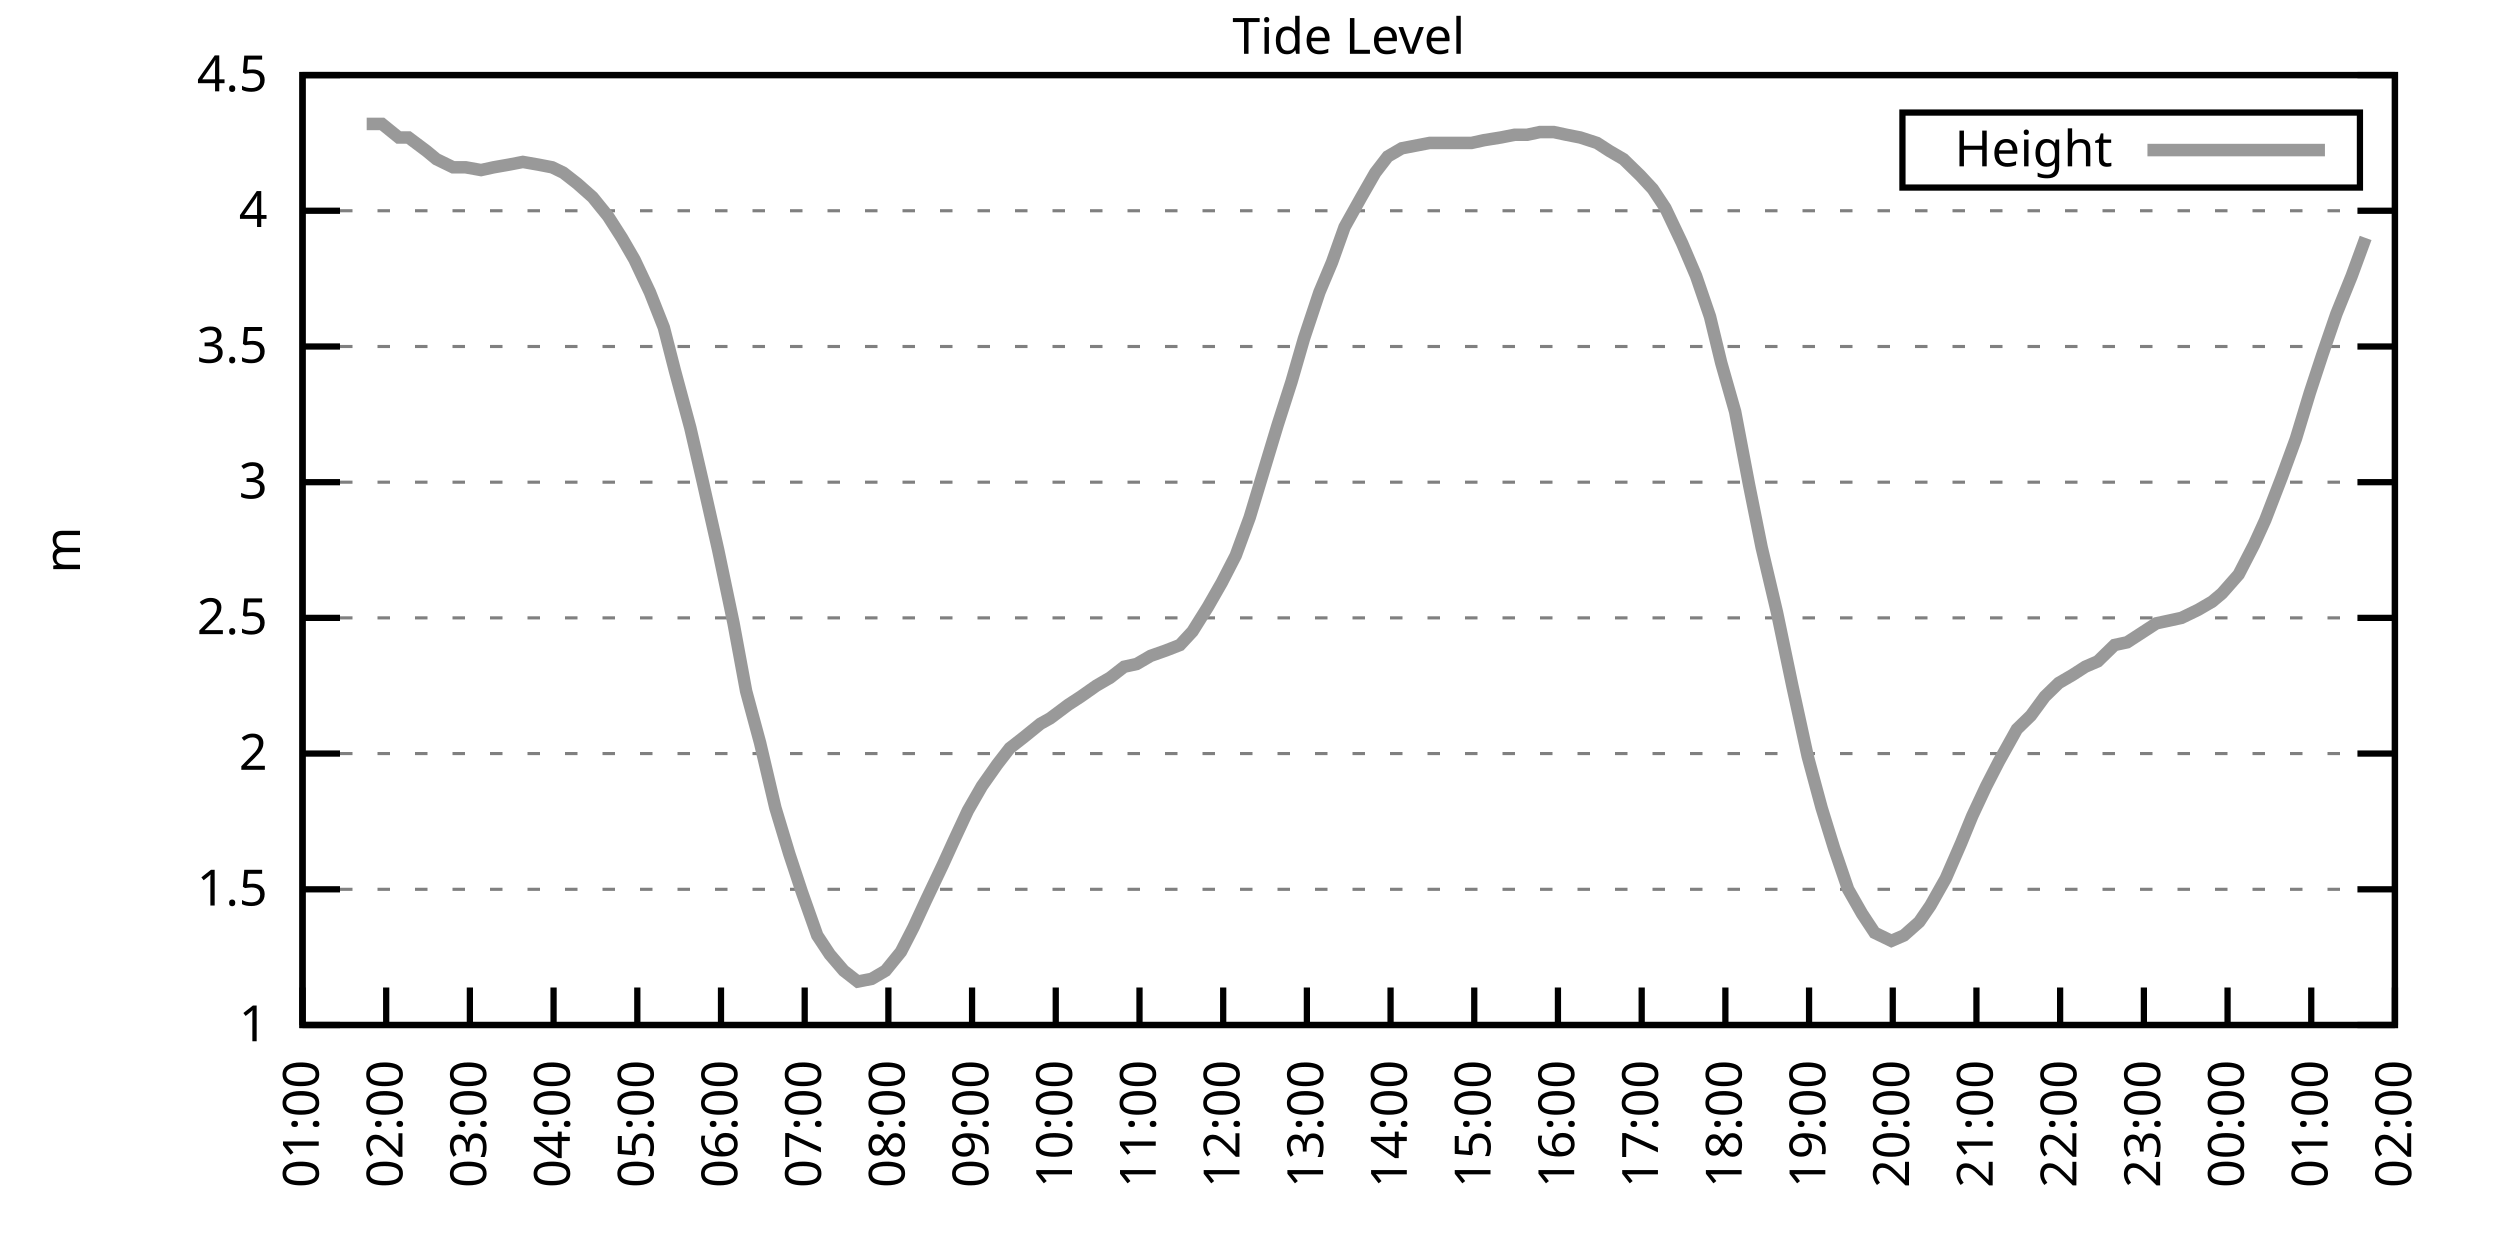
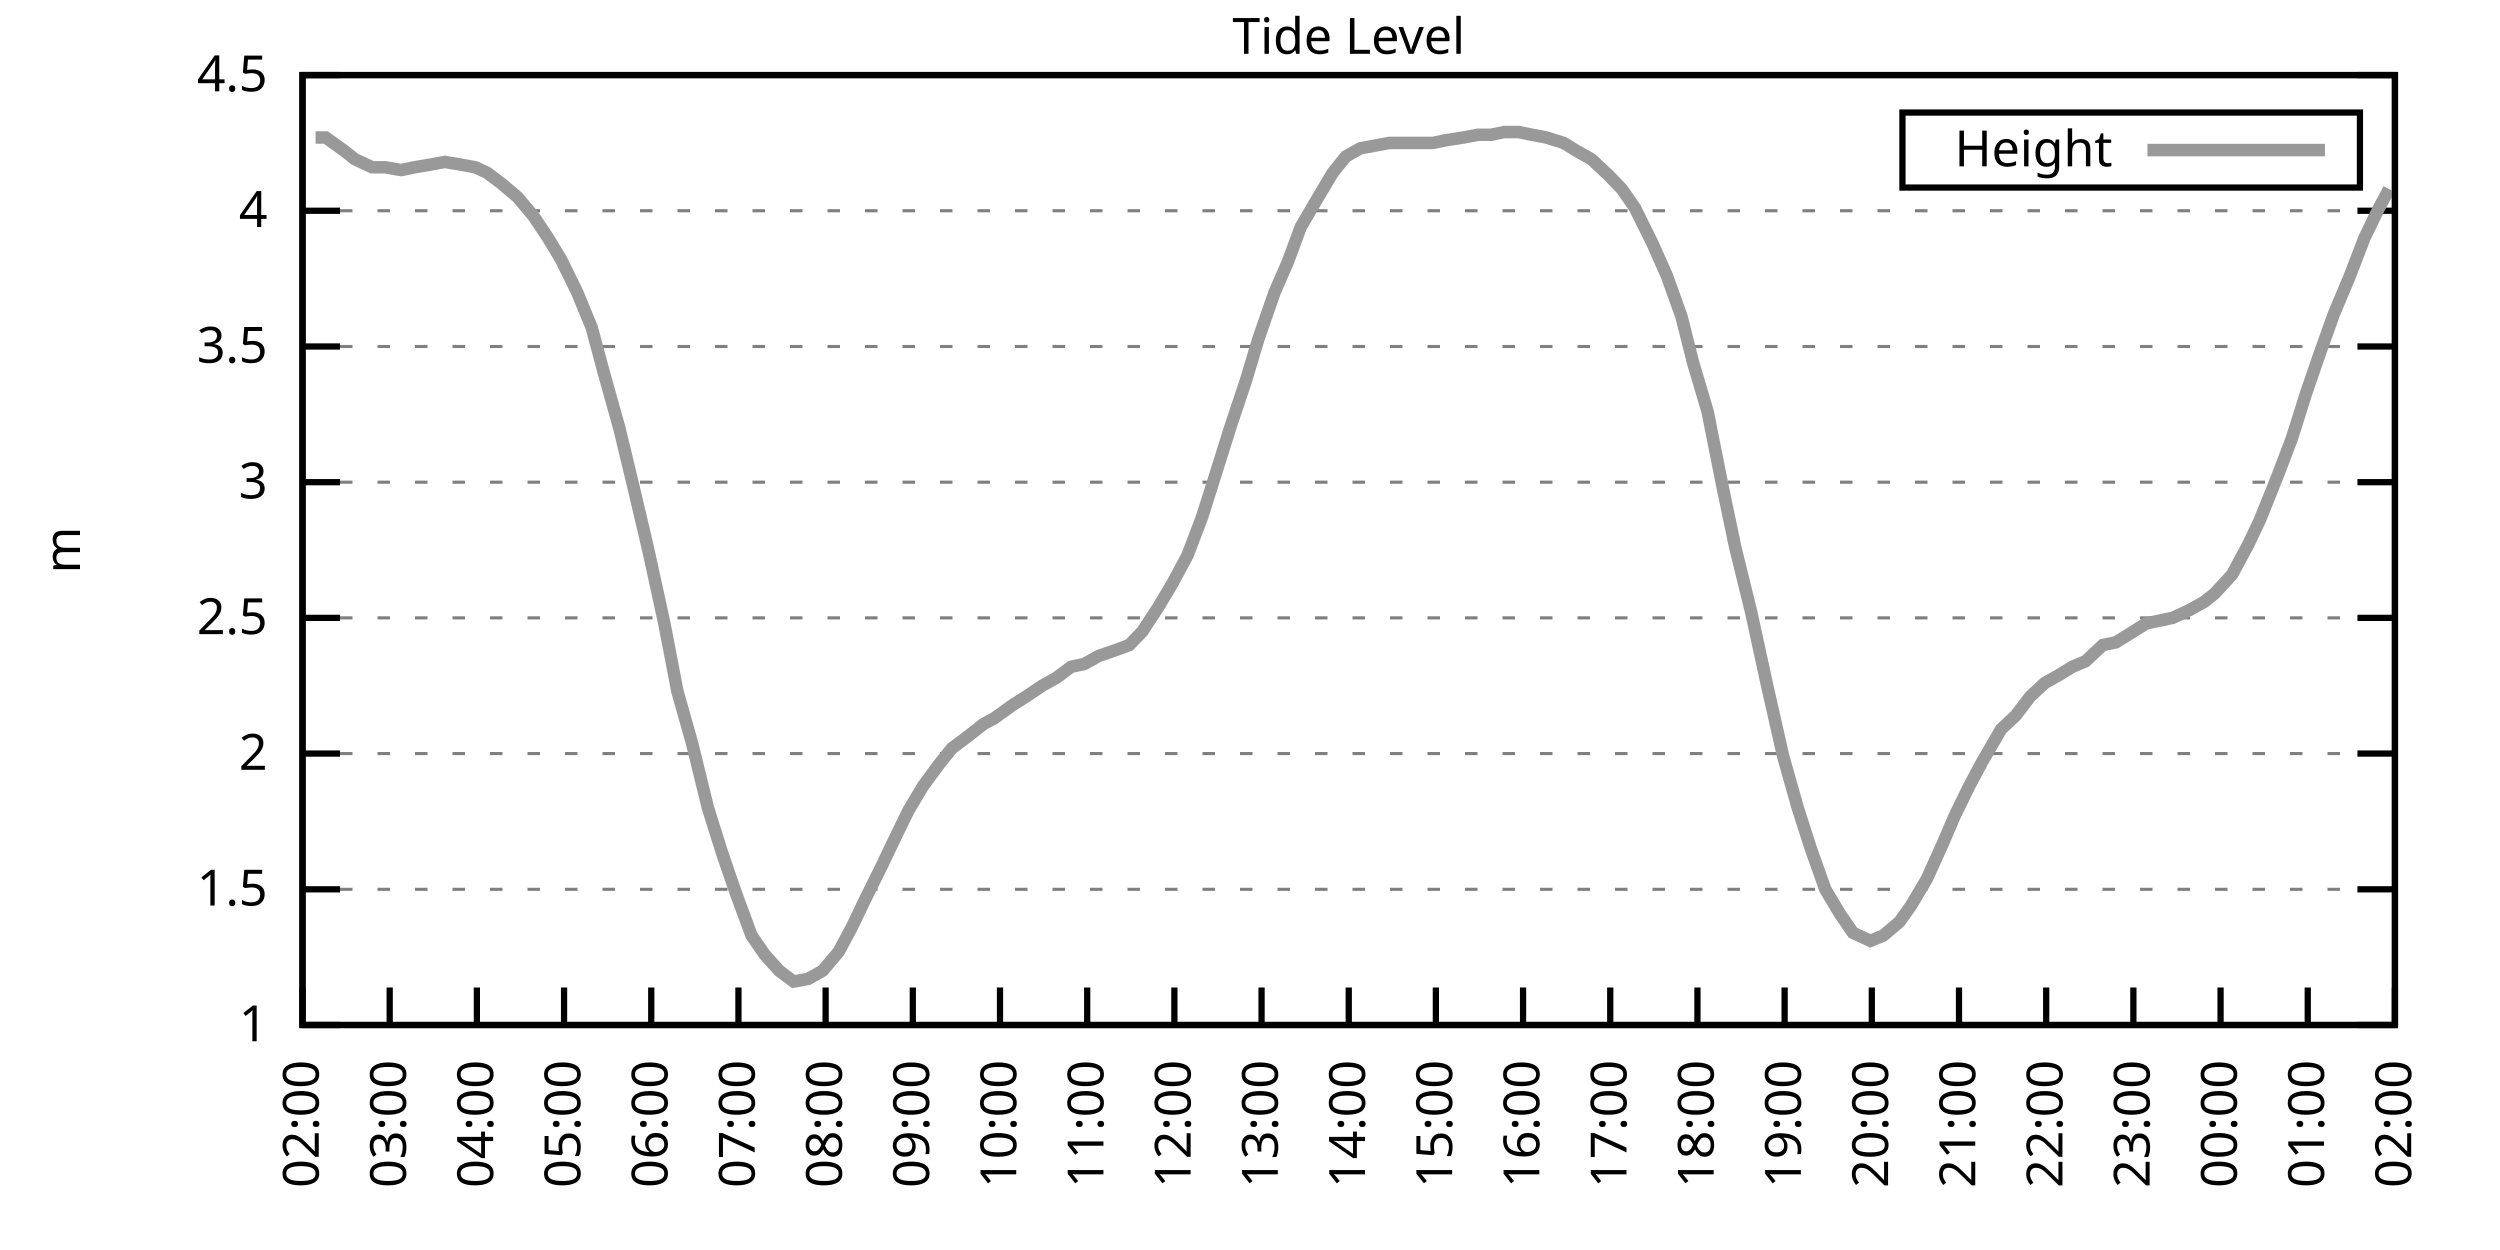
<svg xmlns="http://www.w3.org/2000/svg" xmlns:xlink="http://www.w3.org/1999/xlink" width="400" height="200" viewBox="0 0 400 200">
  <g id="gnuplot_canvas">
    <rect x="0" y="0" width="400" height="200" fill="none" />
    <defs>
      <circle id="gpDot" r="0.5" stroke-width="0.5" stroke="currentColor" />
      <path id="gpPt0" stroke-width="0.333" stroke="currentColor" d="M-1,0 h2 M0,-1 v2" />
      <path id="gpPt1" stroke-width="0.333" stroke="currentColor" d="M-1,-1 L1,1 M1,-1 L-1,1" />
      <path id="gpPt2" stroke-width="0.333" stroke="currentColor" d="M-1,0 L1,0 M0,-1 L0,1 M-1,-1 L1,1 M-1,1 L1,-1" />
      <rect id="gpPt3" stroke-width="0.333" stroke="currentColor" x="-1" y="-1" width="2" height="2" />
      <rect id="gpPt4" stroke-width="0.333" stroke="currentColor" fill="currentColor" x="-1" y="-1" width="2" height="2" />
      <circle id="gpPt5" stroke-width="0.333" stroke="currentColor" cx="0" cy="0" r="1" />
      <use xlink:href="#gpPt5" id="gpPt6" fill="currentColor" stroke="none" />
      <path id="gpPt7" stroke-width="0.333" stroke="currentColor" d="M0,-1.33 L-1.33,0.67 L1.33,0.67 z" />
      <use xlink:href="#gpPt7" id="gpPt8" fill="currentColor" stroke="none" />
      <use xlink:href="#gpPt7" id="gpPt9" stroke="currentColor" transform="rotate(180)" />
      <use xlink:href="#gpPt9" id="gpPt10" fill="currentColor" stroke="none" />
      <use xlink:href="#gpPt3" id="gpPt11" stroke="currentColor" transform="rotate(45)" />
      <use xlink:href="#gpPt11" id="gpPt12" fill="currentColor" stroke="none" />
      <path id="gpPt13" stroke-width="0.333" stroke="currentColor" d="M0,1.330 L1.265,0.411 L0.782,-1.067 L-0.782,-1.076 L-1.265,0.411 z" />
      <use xlink:href="#gpPt13" id="gpPt14" fill="currentColor" stroke="none" />
      <filter id="textbox" filterUnits="objectBoundingBox" x="0" y="0" height="1" width="1">
        <feFlood flood-color="white" flood-opacity="1" result="bgnd" />
        <feComposite in="SourceGraphic" in2="bgnd" operator="atop" />
      </filter>
      <filter id="greybox" filterUnits="objectBoundingBox" x="0" y="0" height="1" width="1">
        <feFlood flood-color="lightgrey" flood-opacity="1" result="grey" />
        <feComposite in="SourceGraphic" in2="grey" operator="atop" />
      </filter>
    </defs>
    <g fill="none" color="white" stroke="currentColor" stroke-width="1.00" stroke-linecap="butt" stroke-linejoin="miter">
</g>
    <g fill="none" color="black" stroke="currentColor" stroke-width="1.00" stroke-linecap="butt" stroke-linejoin="miter">
      <g stroke="none" shape-rendering="crispEdges">
        <polygon fill="rgb(255, 255, 255)" points="48.40,164.00 383.18,164.00 383.18,12.02 48.40,12.02 " />
      </g>
    </g>
    <g fill="none" color="black" stroke="currentColor" stroke-width="1.00" stroke-linecap="butt" stroke-linejoin="miter">
</g>
    <g fill="none" color="black" stroke="black" stroke-width="0.50" stroke-linecap="butt" stroke-linejoin="miter">
</g>
    <g fill="none" color="gray" stroke="currentColor" stroke-width="0.50" stroke-linecap="butt" stroke-linejoin="miter">
      <path stroke="gray" stroke-dasharray="2,4" class="gridline" d="M48.40,164.00 L383.19,164.00  " />
    </g>
    <g fill="none" color="gray" stroke="gray" stroke-width="1.00" stroke-linecap="butt" stroke-linejoin="miter">
</g>
    <g fill="none" color="black" stroke="currentColor" stroke-width="1.00" stroke-linecap="butt" stroke-linejoin="miter">
      <path stroke="black" d="M48.40,164.00 L54.40,164.00 M383.19,164.00 L377.19,164.00  " />
      <g transform="translate(42.80,166.60)" stroke="none" fill="black" font-family="Sans" font-size="8.00" text-anchor="end">
        <text>
          <tspan font-family="Sans"> 1</tspan>
        </text>
      </g>
    </g>
    <g fill="none" color="black" stroke="currentColor" stroke-width="1.00" stroke-linecap="butt" stroke-linejoin="miter">
</g>
    <g fill="none" color="black" stroke="black" stroke-width="0.50" stroke-linecap="butt" stroke-linejoin="miter">
</g>
    <g fill="none" color="gray" stroke="currentColor" stroke-width="0.50" stroke-linecap="butt" stroke-linejoin="miter">
      <path stroke="gray" stroke-dasharray="2,4" class="gridline" d="M48.40,142.29 L383.19,142.29  " />
    </g>
    <g fill="none" color="gray" stroke="gray" stroke-width="1.00" stroke-linecap="butt" stroke-linejoin="miter">
</g>
    <g fill="none" color="black" stroke="currentColor" stroke-width="1.00" stroke-linecap="butt" stroke-linejoin="miter">
      <path stroke="black" d="M48.40,142.29 L54.40,142.29 M383.19,142.29 L377.19,142.29  " />
      <g transform="translate(42.80,144.89)" stroke="none" fill="black" font-family="Sans" font-size="8.00" text-anchor="end">
        <text>
          <tspan font-family="Sans"> 1.5</tspan>
        </text>
      </g>
    </g>
    <g fill="none" color="black" stroke="currentColor" stroke-width="1.00" stroke-linecap="butt" stroke-linejoin="miter">
</g>
    <g fill="none" color="black" stroke="black" stroke-width="0.50" stroke-linecap="butt" stroke-linejoin="miter">
</g>
    <g fill="none" color="gray" stroke="currentColor" stroke-width="0.50" stroke-linecap="butt" stroke-linejoin="miter">
      <path stroke="gray" stroke-dasharray="2,4" class="gridline" d="M48.40,120.57 L383.19,120.57  " />
    </g>
    <g fill="none" color="gray" stroke="gray" stroke-width="1.00" stroke-linecap="butt" stroke-linejoin="miter">
</g>
    <g fill="none" color="black" stroke="currentColor" stroke-width="1.00" stroke-linecap="butt" stroke-linejoin="miter">
      <path stroke="black" d="M48.40,120.57 L54.40,120.57 M383.19,120.57 L377.19,120.57  " />
      <g transform="translate(42.80,123.17)" stroke="none" fill="black" font-family="Sans" font-size="8.00" text-anchor="end">
        <text>
          <tspan font-family="Sans"> 2</tspan>
        </text>
      </g>
    </g>
    <g fill="none" color="black" stroke="currentColor" stroke-width="1.00" stroke-linecap="butt" stroke-linejoin="miter">
</g>
    <g fill="none" color="black" stroke="black" stroke-width="0.50" stroke-linecap="butt" stroke-linejoin="miter">
</g>
    <g fill="none" color="gray" stroke="currentColor" stroke-width="0.50" stroke-linecap="butt" stroke-linejoin="miter">
      <path stroke="gray" stroke-dasharray="2,4" class="gridline" d="M48.40,98.86 L383.19,98.86  " />
    </g>
    <g fill="none" color="gray" stroke="gray" stroke-width="1.00" stroke-linecap="butt" stroke-linejoin="miter">
</g>
    <g fill="none" color="black" stroke="currentColor" stroke-width="1.00" stroke-linecap="butt" stroke-linejoin="miter">
      <path stroke="black" d="M48.40,98.86 L54.40,98.86 M383.19,98.86 L377.19,98.86  " />
      <g transform="translate(42.80,101.46)" stroke="none" fill="black" font-family="Sans" font-size="8.00" text-anchor="end">
        <text>
          <tspan font-family="Sans"> 2.5</tspan>
        </text>
      </g>
    </g>
    <g fill="none" color="black" stroke="currentColor" stroke-width="1.00" stroke-linecap="butt" stroke-linejoin="miter">
</g>
    <g fill="none" color="black" stroke="black" stroke-width="0.50" stroke-linecap="butt" stroke-linejoin="miter">
</g>
    <g fill="none" color="gray" stroke="currentColor" stroke-width="0.50" stroke-linecap="butt" stroke-linejoin="miter">
      <path stroke="gray" stroke-dasharray="2,4" class="gridline" d="M48.40,77.15 L383.19,77.15  " />
    </g>
    <g fill="none" color="gray" stroke="gray" stroke-width="1.00" stroke-linecap="butt" stroke-linejoin="miter">
</g>
    <g fill="none" color="black" stroke="currentColor" stroke-width="1.00" stroke-linecap="butt" stroke-linejoin="miter">
      <path stroke="black" d="M48.40,77.15 L54.40,77.15 M383.19,77.15 L377.19,77.15  " />
      <g transform="translate(42.80,79.75)" stroke="none" fill="black" font-family="Sans" font-size="8.00" text-anchor="end">
        <text>
          <tspan font-family="Sans"> 3</tspan>
        </text>
      </g>
    </g>
    <g fill="none" color="black" stroke="currentColor" stroke-width="1.00" stroke-linecap="butt" stroke-linejoin="miter">
</g>
    <g fill="none" color="black" stroke="black" stroke-width="0.50" stroke-linecap="butt" stroke-linejoin="miter">
</g>
    <g fill="none" color="gray" stroke="currentColor" stroke-width="0.50" stroke-linecap="butt" stroke-linejoin="miter">
      <path stroke="gray" stroke-dasharray="2,4" class="gridline" d="M48.40,55.44 L383.19,55.44  " />
    </g>
    <g fill="none" color="gray" stroke="gray" stroke-width="1.00" stroke-linecap="butt" stroke-linejoin="miter">
</g>
    <g fill="none" color="black" stroke="currentColor" stroke-width="1.00" stroke-linecap="butt" stroke-linejoin="miter">
      <path stroke="black" d="M48.40,55.44 L54.40,55.44 M383.19,55.44 L377.19,55.44  " />
      <g transform="translate(42.80,58.04)" stroke="none" fill="black" font-family="Sans" font-size="8.00" text-anchor="end">
        <text>
          <tspan font-family="Sans"> 3.5</tspan>
        </text>
      </g>
    </g>
    <g fill="none" color="black" stroke="currentColor" stroke-width="1.00" stroke-linecap="butt" stroke-linejoin="miter">
</g>
    <g fill="none" color="black" stroke="black" stroke-width="0.50" stroke-linecap="butt" stroke-linejoin="miter">
</g>
    <g fill="none" color="gray" stroke="currentColor" stroke-width="0.50" stroke-linecap="butt" stroke-linejoin="miter">
      <path stroke="gray" stroke-dasharray="2,4" class="gridline" d="M48.40,33.72 L383.19,33.72  " />
    </g>
    <g fill="none" color="gray" stroke="gray" stroke-width="1.00" stroke-linecap="butt" stroke-linejoin="miter">
</g>
    <g fill="none" color="black" stroke="currentColor" stroke-width="1.00" stroke-linecap="butt" stroke-linejoin="miter">
      <path stroke="black" d="M48.40,33.72 L54.40,33.72 M383.19,33.72 L377.19,33.72  " />
      <g transform="translate(42.80,36.32)" stroke="none" fill="black" font-family="Sans" font-size="8.00" text-anchor="end">
        <text>
          <tspan font-family="Sans"> 4</tspan>
        </text>
      </g>
    </g>
    <g fill="none" color="black" stroke="currentColor" stroke-width="1.00" stroke-linecap="butt" stroke-linejoin="miter">
</g>
    <g fill="none" color="black" stroke="black" stroke-width="0.50" stroke-linecap="butt" stroke-linejoin="miter">
</g>
    <g fill="none" color="gray" stroke="currentColor" stroke-width="0.50" stroke-linecap="butt" stroke-linejoin="miter">
      <path stroke="gray" stroke-dasharray="2,4" class="gridline" d="M48.40,12.01 L383.19,12.01  " />
    </g>
    <g fill="none" color="gray" stroke="gray" stroke-width="1.00" stroke-linecap="butt" stroke-linejoin="miter">
</g>
    <g fill="none" color="black" stroke="currentColor" stroke-width="1.00" stroke-linecap="butt" stroke-linejoin="miter">
      <path stroke="black" d="M48.40,12.01 L54.40,12.01 M383.19,12.01 L377.19,12.01  " />
      <g transform="translate(42.80,14.61)" stroke="none" fill="black" font-family="Sans" font-size="8.00" text-anchor="end">
        <text>
          <tspan font-family="Sans"> 4.5</tspan>
        </text>
      </g>
    </g>
    <g fill="none" color="black" stroke="currentColor" stroke-width="1.00" stroke-linecap="butt" stroke-linejoin="miter">
      <path stroke="black" d="M48.40,164.00 L48.40,158.00  " />
      <g transform="translate(51.00,169.60) rotate(270.00)" stroke="none" fill="black" font-family="Sans" font-size="8.00" text-anchor="end">
        <text>
-           <tspan font-family="Sans">01:00</tspan>
-         </text>
-       </g>
-     </g>
-     <g fill="none" color="black" stroke="currentColor" stroke-width="1.00" stroke-linecap="butt" stroke-linejoin="miter">
-       <path stroke="black" d="M61.79,164.00 L61.79,158.00  " />
-       <g transform="translate(64.39,169.60) rotate(270.00)" stroke="none" fill="black" font-family="Sans" font-size="8.00" text-anchor="end">
-         <text>
          <tspan font-family="Sans">02:00</tspan>
        </text>
      </g>
    </g>
    <g fill="none" color="black" stroke="currentColor" stroke-width="1.00" stroke-linecap="butt" stroke-linejoin="miter">
-       <path stroke="black" d="M75.18,164.00 L75.18,158.00  " />
-       <g transform="translate(77.78,169.60) rotate(270.00)" stroke="none" fill="black" font-family="Sans" font-size="8.00" text-anchor="end">
+       <path stroke="black" d="M62.35,164.00 L62.35,158.00  " />
+       <g transform="translate(64.95,169.60) rotate(270.00)" stroke="none" fill="black" font-family="Sans" font-size="8.00" text-anchor="end">
        <text>
          <tspan font-family="Sans">03:00</tspan>
        </text>
      </g>
    </g>
    <g fill="none" color="black" stroke="currentColor" stroke-width="1.00" stroke-linecap="butt" stroke-linejoin="miter">
-       <path stroke="black" d="M88.57,164.00 L88.57,158.00  " />
-       <g transform="translate(91.17,169.60) rotate(270.00)" stroke="none" fill="black" font-family="Sans" font-size="8.00" text-anchor="end">
+       <path stroke="black" d="M76.30,164.00 L76.30,158.00  " />
+       <g transform="translate(78.90,169.60) rotate(270.00)" stroke="none" fill="black" font-family="Sans" font-size="8.00" text-anchor="end">
        <text>
          <tspan font-family="Sans">04:00</tspan>
        </text>
      </g>
    </g>
    <g fill="none" color="black" stroke="currentColor" stroke-width="1.00" stroke-linecap="butt" stroke-linejoin="miter">
-       <path stroke="black" d="M101.97,164.00 L101.97,158.00  " />
-       <g transform="translate(104.57,169.60) rotate(270.00)" stroke="none" fill="black" font-family="Sans" font-size="8.00" text-anchor="end">
+       <path stroke="black" d="M90.25,164.00 L90.25,158.00  " />
+       <g transform="translate(92.85,169.60) rotate(270.00)" stroke="none" fill="black" font-family="Sans" font-size="8.00" text-anchor="end">
        <text>
          <tspan font-family="Sans">05:00</tspan>
        </text>
      </g>
    </g>
    <g fill="none" color="black" stroke="currentColor" stroke-width="1.00" stroke-linecap="butt" stroke-linejoin="miter">
-       <path stroke="black" d="M115.36,164.00 L115.36,158.00  " />
-       <g transform="translate(117.96,169.60) rotate(270.00)" stroke="none" fill="black" font-family="Sans" font-size="8.00" text-anchor="end">
+       <path stroke="black" d="M104.20,164.00 L104.20,158.00  " />
+       <g transform="translate(106.80,169.60) rotate(270.00)" stroke="none" fill="black" font-family="Sans" font-size="8.00" text-anchor="end">
        <text>
          <tspan font-family="Sans">06:00</tspan>
        </text>
      </g>
    </g>
    <g fill="none" color="black" stroke="currentColor" stroke-width="1.00" stroke-linecap="butt" stroke-linejoin="miter">
-       <path stroke="black" d="M128.75,164.00 L128.75,158.00  " />
-       <g transform="translate(131.35,169.60) rotate(270.00)" stroke="none" fill="black" font-family="Sans" font-size="8.00" text-anchor="end">
+       <path stroke="black" d="M118.15,164.00 L118.15,158.00  " />
+       <g transform="translate(120.75,169.60) rotate(270.00)" stroke="none" fill="black" font-family="Sans" font-size="8.00" text-anchor="end">
        <text>
          <tspan font-family="Sans">07:00</tspan>
        </text>
      </g>
    </g>
    <g fill="none" color="black" stroke="currentColor" stroke-width="1.00" stroke-linecap="butt" stroke-linejoin="miter">
-       <path stroke="black" d="M142.14,164.00 L142.14,158.00  " />
-       <g transform="translate(144.74,169.60) rotate(270.00)" stroke="none" fill="black" font-family="Sans" font-size="8.00" text-anchor="end">
+       <path stroke="black" d="M132.10,164.00 L132.10,158.00  " />
+       <g transform="translate(134.70,169.60) rotate(270.00)" stroke="none" fill="black" font-family="Sans" font-size="8.00" text-anchor="end">
        <text>
          <tspan font-family="Sans">08:00</tspan>
        </text>
      </g>
    </g>
    <g fill="none" color="black" stroke="currentColor" stroke-width="1.00" stroke-linecap="butt" stroke-linejoin="miter">
-       <path stroke="black" d="M155.53,164.00 L155.53,158.00  " />
-       <g transform="translate(158.13,169.60) rotate(270.00)" stroke="none" fill="black" font-family="Sans" font-size="8.00" text-anchor="end">
+       <path stroke="black" d="M146.05,164.00 L146.05,158.00  " />
+       <g transform="translate(148.65,169.60) rotate(270.00)" stroke="none" fill="black" font-family="Sans" font-size="8.00" text-anchor="end">
        <text>
          <tspan font-family="Sans">09:00</tspan>
        </text>
      </g>
    </g>
    <g fill="none" color="black" stroke="currentColor" stroke-width="1.00" stroke-linecap="butt" stroke-linejoin="miter">
-       <path stroke="black" d="M168.92,164.00 L168.92,158.00  " />
-       <g transform="translate(171.52,169.60) rotate(270.00)" stroke="none" fill="black" font-family="Sans" font-size="8.00" text-anchor="end">
+       <path stroke="black" d="M160.00,164.00 L160.00,158.00  " />
+       <g transform="translate(162.60,169.60) rotate(270.00)" stroke="none" fill="black" font-family="Sans" font-size="8.00" text-anchor="end">
        <text>
          <tspan font-family="Sans">10:00</tspan>
        </text>
      </g>
    </g>
    <g fill="none" color="black" stroke="currentColor" stroke-width="1.00" stroke-linecap="butt" stroke-linejoin="miter">
-       <path stroke="black" d="M182.32,164.00 L182.32,158.00  " />
-       <g transform="translate(184.92,169.60) rotate(270.00)" stroke="none" fill="black" font-family="Sans" font-size="8.00" text-anchor="end">
+       <path stroke="black" d="M173.95,164.00 L173.95,158.00  " />
+       <g transform="translate(176.55,169.60) rotate(270.00)" stroke="none" fill="black" font-family="Sans" font-size="8.00" text-anchor="end">
        <text>
          <tspan font-family="Sans">11:00</tspan>
        </text>
      </g>
    </g>
    <g fill="none" color="black" stroke="currentColor" stroke-width="1.00" stroke-linecap="butt" stroke-linejoin="miter">
-       <path stroke="black" d="M195.71,164.00 L195.71,158.00  " />
-       <g transform="translate(198.31,169.60) rotate(270.00)" stroke="none" fill="black" font-family="Sans" font-size="8.00" text-anchor="end">
+       <path stroke="black" d="M187.90,164.00 L187.90,158.00  " />
+       <g transform="translate(190.50,169.60) rotate(270.00)" stroke="none" fill="black" font-family="Sans" font-size="8.00" text-anchor="end">
        <text>
          <tspan font-family="Sans">12:00</tspan>
        </text>
      </g>
    </g>
    <g fill="none" color="black" stroke="currentColor" stroke-width="1.00" stroke-linecap="butt" stroke-linejoin="miter">
-       <path stroke="black" d="M209.10,164.00 L209.10,158.00  " />
-       <g transform="translate(211.70,169.60) rotate(270.00)" stroke="none" fill="black" font-family="Sans" font-size="8.00" text-anchor="end">
+       <path stroke="black" d="M201.85,164.00 L201.85,158.00  " />
+       <g transform="translate(204.45,169.60) rotate(270.00)" stroke="none" fill="black" font-family="Sans" font-size="8.00" text-anchor="end">
        <text>
          <tspan font-family="Sans">13:00</tspan>
        </text>
      </g>
    </g>
    <g fill="none" color="black" stroke="currentColor" stroke-width="1.00" stroke-linecap="butt" stroke-linejoin="miter">
-       <path stroke="black" d="M222.49,164.00 L222.49,158.00  " />
-       <g transform="translate(225.09,169.60) rotate(270.00)" stroke="none" fill="black" font-family="Sans" font-size="8.00" text-anchor="end">
+       <path stroke="black" d="M215.80,164.00 L215.80,158.00  " />
+       <g transform="translate(218.40,169.60) rotate(270.00)" stroke="none" fill="black" font-family="Sans" font-size="8.00" text-anchor="end">
        <text>
          <tspan font-family="Sans">14:00</tspan>
        </text>
      </g>
    </g>
    <g fill="none" color="black" stroke="currentColor" stroke-width="1.00" stroke-linecap="butt" stroke-linejoin="miter">
-       <path stroke="black" d="M235.88,164.00 L235.88,158.00  " />
-       <g transform="translate(238.48,169.60) rotate(270.00)" stroke="none" fill="black" font-family="Sans" font-size="8.00" text-anchor="end">
+       <path stroke="black" d="M229.74,164.00 L229.74,158.00  " />
+       <g transform="translate(232.34,169.60) rotate(270.00)" stroke="none" fill="black" font-family="Sans" font-size="8.00" text-anchor="end">
        <text>
          <tspan font-family="Sans">15:00</tspan>
        </text>
      </g>
    </g>
    <g fill="none" color="black" stroke="currentColor" stroke-width="1.00" stroke-linecap="butt" stroke-linejoin="miter">
-       <path stroke="black" d="M249.27,164.00 L249.27,158.00  " />
-       <g transform="translate(251.87,169.60) rotate(270.00)" stroke="none" fill="black" font-family="Sans" font-size="8.00" text-anchor="end">
+       <path stroke="black" d="M243.69,164.00 L243.69,158.00  " />
+       <g transform="translate(246.29,169.60) rotate(270.00)" stroke="none" fill="black" font-family="Sans" font-size="8.00" text-anchor="end">
        <text>
          <tspan font-family="Sans">16:00</tspan>
        </text>
      </g>
    </g>
    <g fill="none" color="black" stroke="currentColor" stroke-width="1.00" stroke-linecap="butt" stroke-linejoin="miter">
-       <path stroke="black" d="M262.67,164.00 L262.67,158.00  " />
-       <g transform="translate(265.27,169.60) rotate(270.00)" stroke="none" fill="black" font-family="Sans" font-size="8.00" text-anchor="end">
+       <path stroke="black" d="M257.64,164.00 L257.64,158.00  " />
+       <g transform="translate(260.24,169.60) rotate(270.00)" stroke="none" fill="black" font-family="Sans" font-size="8.00" text-anchor="end">
        <text>
          <tspan font-family="Sans">17:00</tspan>
        </text>
      </g>
    </g>
    <g fill="none" color="black" stroke="currentColor" stroke-width="1.00" stroke-linecap="butt" stroke-linejoin="miter">
-       <path stroke="black" d="M276.06,164.00 L276.06,158.00  " />
-       <g transform="translate(278.66,169.60) rotate(270.00)" stroke="none" fill="black" font-family="Sans" font-size="8.00" text-anchor="end">
+       <path stroke="black" d="M271.59,164.00 L271.59,158.00  " />
+       <g transform="translate(274.19,169.60) rotate(270.00)" stroke="none" fill="black" font-family="Sans" font-size="8.00" text-anchor="end">
        <text>
          <tspan font-family="Sans">18:00</tspan>
        </text>
      </g>
    </g>
    <g fill="none" color="black" stroke="currentColor" stroke-width="1.00" stroke-linecap="butt" stroke-linejoin="miter">
-       <path stroke="black" d="M289.45,164.00 L289.45,158.00  " />
-       <g transform="translate(292.05,169.60) rotate(270.00)" stroke="none" fill="black" font-family="Sans" font-size="8.00" text-anchor="end">
+       <path stroke="black" d="M285.54,164.00 L285.54,158.00  " />
+       <g transform="translate(288.14,169.60) rotate(270.00)" stroke="none" fill="black" font-family="Sans" font-size="8.00" text-anchor="end">
        <text>
          <tspan font-family="Sans">19:00</tspan>
        </text>
      </g>
    </g>
    <g fill="none" color="black" stroke="currentColor" stroke-width="1.00" stroke-linecap="butt" stroke-linejoin="miter">
-       <path stroke="black" d="M302.84,164.00 L302.84,158.00  " />
-       <g transform="translate(305.44,169.60) rotate(270.00)" stroke="none" fill="black" font-family="Sans" font-size="8.00" text-anchor="end">
+       <path stroke="black" d="M299.49,164.00 L299.49,158.00  " />
+       <g transform="translate(302.09,169.60) rotate(270.00)" stroke="none" fill="black" font-family="Sans" font-size="8.00" text-anchor="end">
        <text>
          <tspan font-family="Sans">20:00</tspan>
        </text>
      </g>
    </g>
    <g fill="none" color="black" stroke="currentColor" stroke-width="1.00" stroke-linecap="butt" stroke-linejoin="miter">
-       <path stroke="black" d="M316.23,164.00 L316.23,158.00  " />
-       <g transform="translate(318.83,169.60) rotate(270.00)" stroke="none" fill="black" font-family="Sans" font-size="8.00" text-anchor="end">
+       <path stroke="black" d="M313.44,164.00 L313.44,158.00  " />
+       <g transform="translate(316.04,169.60) rotate(270.00)" stroke="none" fill="black" font-family="Sans" font-size="8.00" text-anchor="end">
        <text>
          <tspan font-family="Sans">21:00</tspan>
        </text>
      </g>
    </g>
    <g fill="none" color="black" stroke="currentColor" stroke-width="1.00" stroke-linecap="butt" stroke-linejoin="miter">
-       <path stroke="black" d="M329.62,164.00 L329.62,158.00  " />
-       <g transform="translate(332.22,169.60) rotate(270.00)" stroke="none" fill="black" font-family="Sans" font-size="8.00" text-anchor="end">
+       <path stroke="black" d="M327.39,164.00 L327.39,158.00  " />
+       <g transform="translate(329.99,169.60) rotate(270.00)" stroke="none" fill="black" font-family="Sans" font-size="8.00" text-anchor="end">
        <text>
          <tspan font-family="Sans">22:00</tspan>
        </text>
      </g>
    </g>
    <g fill="none" color="black" stroke="currentColor" stroke-width="1.00" stroke-linecap="butt" stroke-linejoin="miter">
-       <path stroke="black" d="M343.02,164.00 L343.02,158.00  " />
-       <g transform="translate(345.62,169.60) rotate(270.00)" stroke="none" fill="black" font-family="Sans" font-size="8.00" text-anchor="end">
+       <path stroke="black" d="M341.34,164.00 L341.34,158.00  " />
+       <g transform="translate(343.94,169.60) rotate(270.00)" stroke="none" fill="black" font-family="Sans" font-size="8.00" text-anchor="end">
        <text>
          <tspan font-family="Sans">23:00</tspan>
        </text>
      </g>
    </g>
    <g fill="none" color="black" stroke="currentColor" stroke-width="1.00" stroke-linecap="butt" stroke-linejoin="miter">
-       <path stroke="black" d="M356.41,164.00 L356.41,158.00  " />
-       <g transform="translate(359.01,169.60) rotate(270.00)" stroke="none" fill="black" font-family="Sans" font-size="8.00" text-anchor="end">
+       <path stroke="black" d="M355.29,164.00 L355.29,158.00  " />
+       <g transform="translate(357.89,169.60) rotate(270.00)" stroke="none" fill="black" font-family="Sans" font-size="8.00" text-anchor="end">
        <text>
          <tspan font-family="Sans">00:00</tspan>
        </text>
      </g>
    </g>
    <g fill="none" color="black" stroke="currentColor" stroke-width="1.00" stroke-linecap="butt" stroke-linejoin="miter">
-       <path stroke="black" d="M369.80,164.00 L369.80,158.00  " />
-       <g transform="translate(372.40,169.60) rotate(270.00)" stroke="none" fill="black" font-family="Sans" font-size="8.00" text-anchor="end">
+       <path stroke="black" d="M369.24,164.00 L369.24,158.00  " />
+       <g transform="translate(371.84,169.60) rotate(270.00)" stroke="none" fill="black" font-family="Sans" font-size="8.00" text-anchor="end">
        <text>
          <tspan font-family="Sans">01:00</tspan>
        </text>
      </g>
    </g>
    <g fill="none" color="black" stroke="currentColor" stroke-width="1.00" stroke-linecap="butt" stroke-linejoin="miter">
      <path stroke="black" d="M383.19,164.00 L383.19,158.00  " />
      <g transform="translate(385.79,169.60) rotate(270.00)" stroke="none" fill="black" font-family="Sans" font-size="8.00" text-anchor="end">
        <text>
          <tspan font-family="Sans">02:00</tspan>
        </text>
      </g>
    </g>
    <g fill="none" color="black" stroke="currentColor" stroke-width="1.00" stroke-linecap="butt" stroke-linejoin="miter">
</g>
    <g fill="none" color="black" stroke="currentColor" stroke-width="1.00" stroke-linecap="butt" stroke-linejoin="miter">
      <path stroke="black" d="M48.40,12.01 L48.40,164.00 L383.19,164.00 L383.19,12.01 L48.40,12.01 Z  " />
    </g>
    <g fill="none" color="black" stroke="currentColor" stroke-width="1.00" stroke-linecap="butt" stroke-linejoin="miter">
</g>
    <g fill="none" color="black" stroke="currentColor" stroke-width="1.00" stroke-linecap="butt" stroke-linejoin="miter">
      <path stroke="black" d="M304.39,30.01 L304.39,18.01 L377.59,18.01 L377.59,30.01 L304.39,30.01 Z  " />
    </g>
    <g id="Tide_level_plot_1">
      <g fill="none" color="white" stroke="black" stroke-width="2.00" stroke-linecap="butt" stroke-linejoin="miter">
</g>
      <g fill="none" color="black" stroke="currentColor" stroke-width="2.00" stroke-linecap="butt" stroke-linejoin="miter">
        <g transform="translate(337.99,26.61)" stroke="none" fill="black" font-family="Sans" font-size="8.00" text-anchor="end">
          <text>
            <tspan font-family="Sans">Height</tspan>
          </text>
        </g>
      </g>
      <g fill="none" color="black" stroke="currentColor" stroke-width="2.00" stroke-linecap="butt" stroke-linejoin="miter">
-         <path stroke="rgb(153, 153, 153)" d="M343.59,24.01 L371.99,24.01 M58.67,19.83 L61.12,19.83 L63.80,22.00 L65.36,22.00 L68.26,24.17 L69.83,25.47   L72.50,26.77 L74.51,26.77 L76.97,27.21 L78.98,26.77 L81.43,26.34 L83.66,25.91 L86.12,26.34 L88.35,26.77   L90.14,27.64 L92.37,29.38 L94.82,31.55 L97.28,34.59 L99.51,38.07 L101.52,41.54 L103.98,46.75 L106.21,52.40   L107.99,59.34 L110.45,68.46 L112.46,77.15 L114.91,88.00 L117.37,99.73 L119.38,110.59 L121.61,118.84 L124.06,129.26   L126.29,136.64 L128.30,142.72 L130.76,149.67 L132.77,152.71 L135.00,155.31 L137.23,157.05 L139.46,156.62 L141.69,155.31   L144.15,152.28 L146.16,148.37 L148.17,144.02 L150.85,138.38 L152.63,134.47 L154.86,129.69 L157.10,125.79 L159.55,122.31   L161.56,119.71 L163.79,117.97 L166.47,115.80 L168.03,114.93 L170.93,112.76 L172.94,111.45 L175.40,109.72 L177.63,108.42   L179.86,106.68 L181.87,106.24 L184.10,104.94 L186.56,104.07 L188.79,103.20 L190.80,101.03 L193.25,97.12 L195.48,93.22   L197.72,88.87 L199.95,82.79 L202.18,75.41 L204.41,68.03 L206.64,61.08 L208.65,54.13 L211.11,46.75 L213.12,41.97   L215.13,36.33 L217.80,31.55 L220.04,27.64 L222.04,25.04 L224.28,23.73 L226.51,23.30 L228.74,22.87 L230.97,22.87   L232.98,22.87 L235.44,22.87 L237.44,22.43 L240.12,22.00 L242.36,21.56 L244.36,21.56 L246.37,21.13 L248.60,21.13   L250.61,21.56 L252.85,22.00 L255.52,22.87 L257.53,24.17 L259.76,25.47 L262.44,28.08 L264.45,30.25 L266.46,33.29   L269.14,38.93 L271.37,44.15 L273.60,50.66 L275.39,58.04 L277.62,65.86 L279.85,77.58 L281.86,87.57 L284.32,97.99   L286.77,109.72 L289.23,121.01 L291.46,129.26 L293.47,135.77 L295.70,142.29 L297.93,146.20 L299.94,149.24 L302.62,150.54   L304.63,149.67 L307.08,147.50 L308.87,144.89 L311.32,140.55 L313.78,134.90 L315.56,130.56 L317.79,125.79 L319.80,121.88   L322.70,116.67 L324.94,114.49 L327.17,111.45 L329.40,109.28 L331.63,107.98 L333.64,106.68 L335.65,105.81 L338.33,103.20   L340.34,102.77 L342.35,101.47 L345.02,99.73 L347.03,99.30 L349.04,98.86 L351.72,97.56 L353.95,96.26 L355.51,94.95   L358.19,91.91 L360.65,87.14 L362.43,83.23 L365.11,76.28 L367.34,70.20 L369.58,62.82 L371.58,56.74 L373.82,50.22   L376.27,44.15 L378.50,38.07  " />
+         <path stroke="rgb(153, 153, 153)" d="M343.59,24.01 L371.99,24.01 M50.49,22.00 L52.12,22.00 L55.14,24.17 L56.77,25.47 L59.56,26.77 L61.65,26.77   L64.21,27.21 L66.30,26.77 L68.86,26.34 L71.18,25.91 L73.74,26.34 L76.07,26.77 L77.93,27.64 L80.25,29.38   L82.81,31.55 L85.37,34.59 L87.69,38.07 L89.78,41.54 L92.34,46.75 L94.67,52.40 L96.53,59.34 L99.08,68.46   L101.18,77.15 L103.73,88.00 L106.29,99.73 L108.38,110.59 L110.71,118.84 L113.27,129.26 L115.59,136.64 L117.68,142.72   L120.24,149.67 L122.33,152.71 L124.66,155.31 L126.98,157.05 L129.31,156.62 L131.63,155.31 L134.19,152.28 L136.28,148.37   L138.37,144.02 L141.16,138.38 L143.02,134.47 L145.35,129.69 L147.67,125.79 L150.23,122.31 L152.32,119.71 L154.65,117.97   L157.44,115.80 L159.07,114.93 L162.09,112.76 L164.18,111.45 L166.74,109.72 L169.06,108.42 L171.39,106.68 L173.48,106.24   L175.81,104.94 L178.36,104.07 L180.69,103.20 L182.78,101.03 L185.34,97.12 L187.66,93.22 L189.99,88.87 L192.31,82.79   L194.64,75.41 L196.96,68.03 L199.29,61.08 L201.38,54.13 L203.94,46.75 L206.03,41.97 L208.12,36.33 L210.91,31.55   L213.24,27.64 L215.33,25.04 L217.65,23.73 L219.98,23.30 L222.30,22.87 L224.63,22.87 L226.72,22.87 L229.28,22.87   L231.37,22.43 L234.16,22.00 L236.49,21.56 L238.58,21.56 L240.67,21.13 L243.00,21.13 L245.09,21.56 L247.41,22.00   L250.20,22.87 L252.30,24.17 L254.62,25.47 L257.41,28.08 L259.50,30.25 L261.60,33.29 L264.39,38.93 L266.71,44.15   L269.04,50.66 L270.90,58.04 L273.22,65.86 L275.55,77.58 L277.64,87.57 L280.20,97.99 L282.75,109.72 L285.31,121.01   L287.64,129.26 L289.73,135.77 L292.05,142.29 L294.38,146.20 L296.47,149.24 L299.26,150.54 L301.35,149.67 L303.91,147.50   L305.77,144.89 L308.33,140.55 L310.88,134.90 L312.74,130.56 L315.07,125.79 L317.16,121.88 L320.18,116.67 L322.51,114.49   L324.83,111.45 L327.16,109.28 L329.48,107.98 L331.58,106.68 L333.67,105.81 L336.46,103.20 L338.55,102.77 L340.64,101.47   L343.43,99.73 L345.53,99.30 L347.62,98.86 L350.41,97.56 L352.73,96.26 L354.36,94.95 L357.15,91.91 L359.71,87.14   L361.57,83.23 L364.36,76.28 L366.68,70.20 L369.01,62.82 L371.10,56.74 L373.43,50.22 L375.98,44.15 L378.31,38.07   L380.63,33.29 L382.26,30.25  " />
      </g>
    </g>
    <g fill="none" color="black" stroke="currentColor" stroke-width="2.00" stroke-linecap="butt" stroke-linejoin="miter">
</g>
    <g fill="none" color="black" stroke="black" stroke-width="1.00" stroke-linecap="butt" stroke-linejoin="miter">
</g>
    <g fill="none" color="black" stroke="currentColor" stroke-width="1.00" stroke-linecap="butt" stroke-linejoin="miter">
      <path stroke="black" d="M48.40,12.01 L48.40,164.00 L383.19,164.00 L383.19,12.01 L48.40,12.01 Z  " />
      <g transform="translate(12.80,88.01) rotate(270.00)" stroke="none" fill="black" font-family="Sans" font-size="8.00" text-anchor="middle">
        <text>
          <tspan font-family="Sans">m</tspan>
        </text>
      </g>
    </g>
    <g fill="none" color="black" stroke="currentColor" stroke-width="1.00" stroke-linecap="butt" stroke-linejoin="miter">
</g>
    <g fill="none" color="black" stroke="currentColor" stroke-width="1.00" stroke-linecap="butt" stroke-linejoin="miter">
      <g transform="translate(215.79,8.61)" stroke="none" fill="black" font-family="Sans" font-size="8.00" text-anchor="middle">
        <text>
          <tspan font-family="Sans">Tide Level</tspan>
        </text>
      </g>
    </g>
    <g fill="none" color="black" stroke="currentColor" stroke-width="1.00" stroke-linecap="butt" stroke-linejoin="miter">
</g>
  </g>
</svg>
